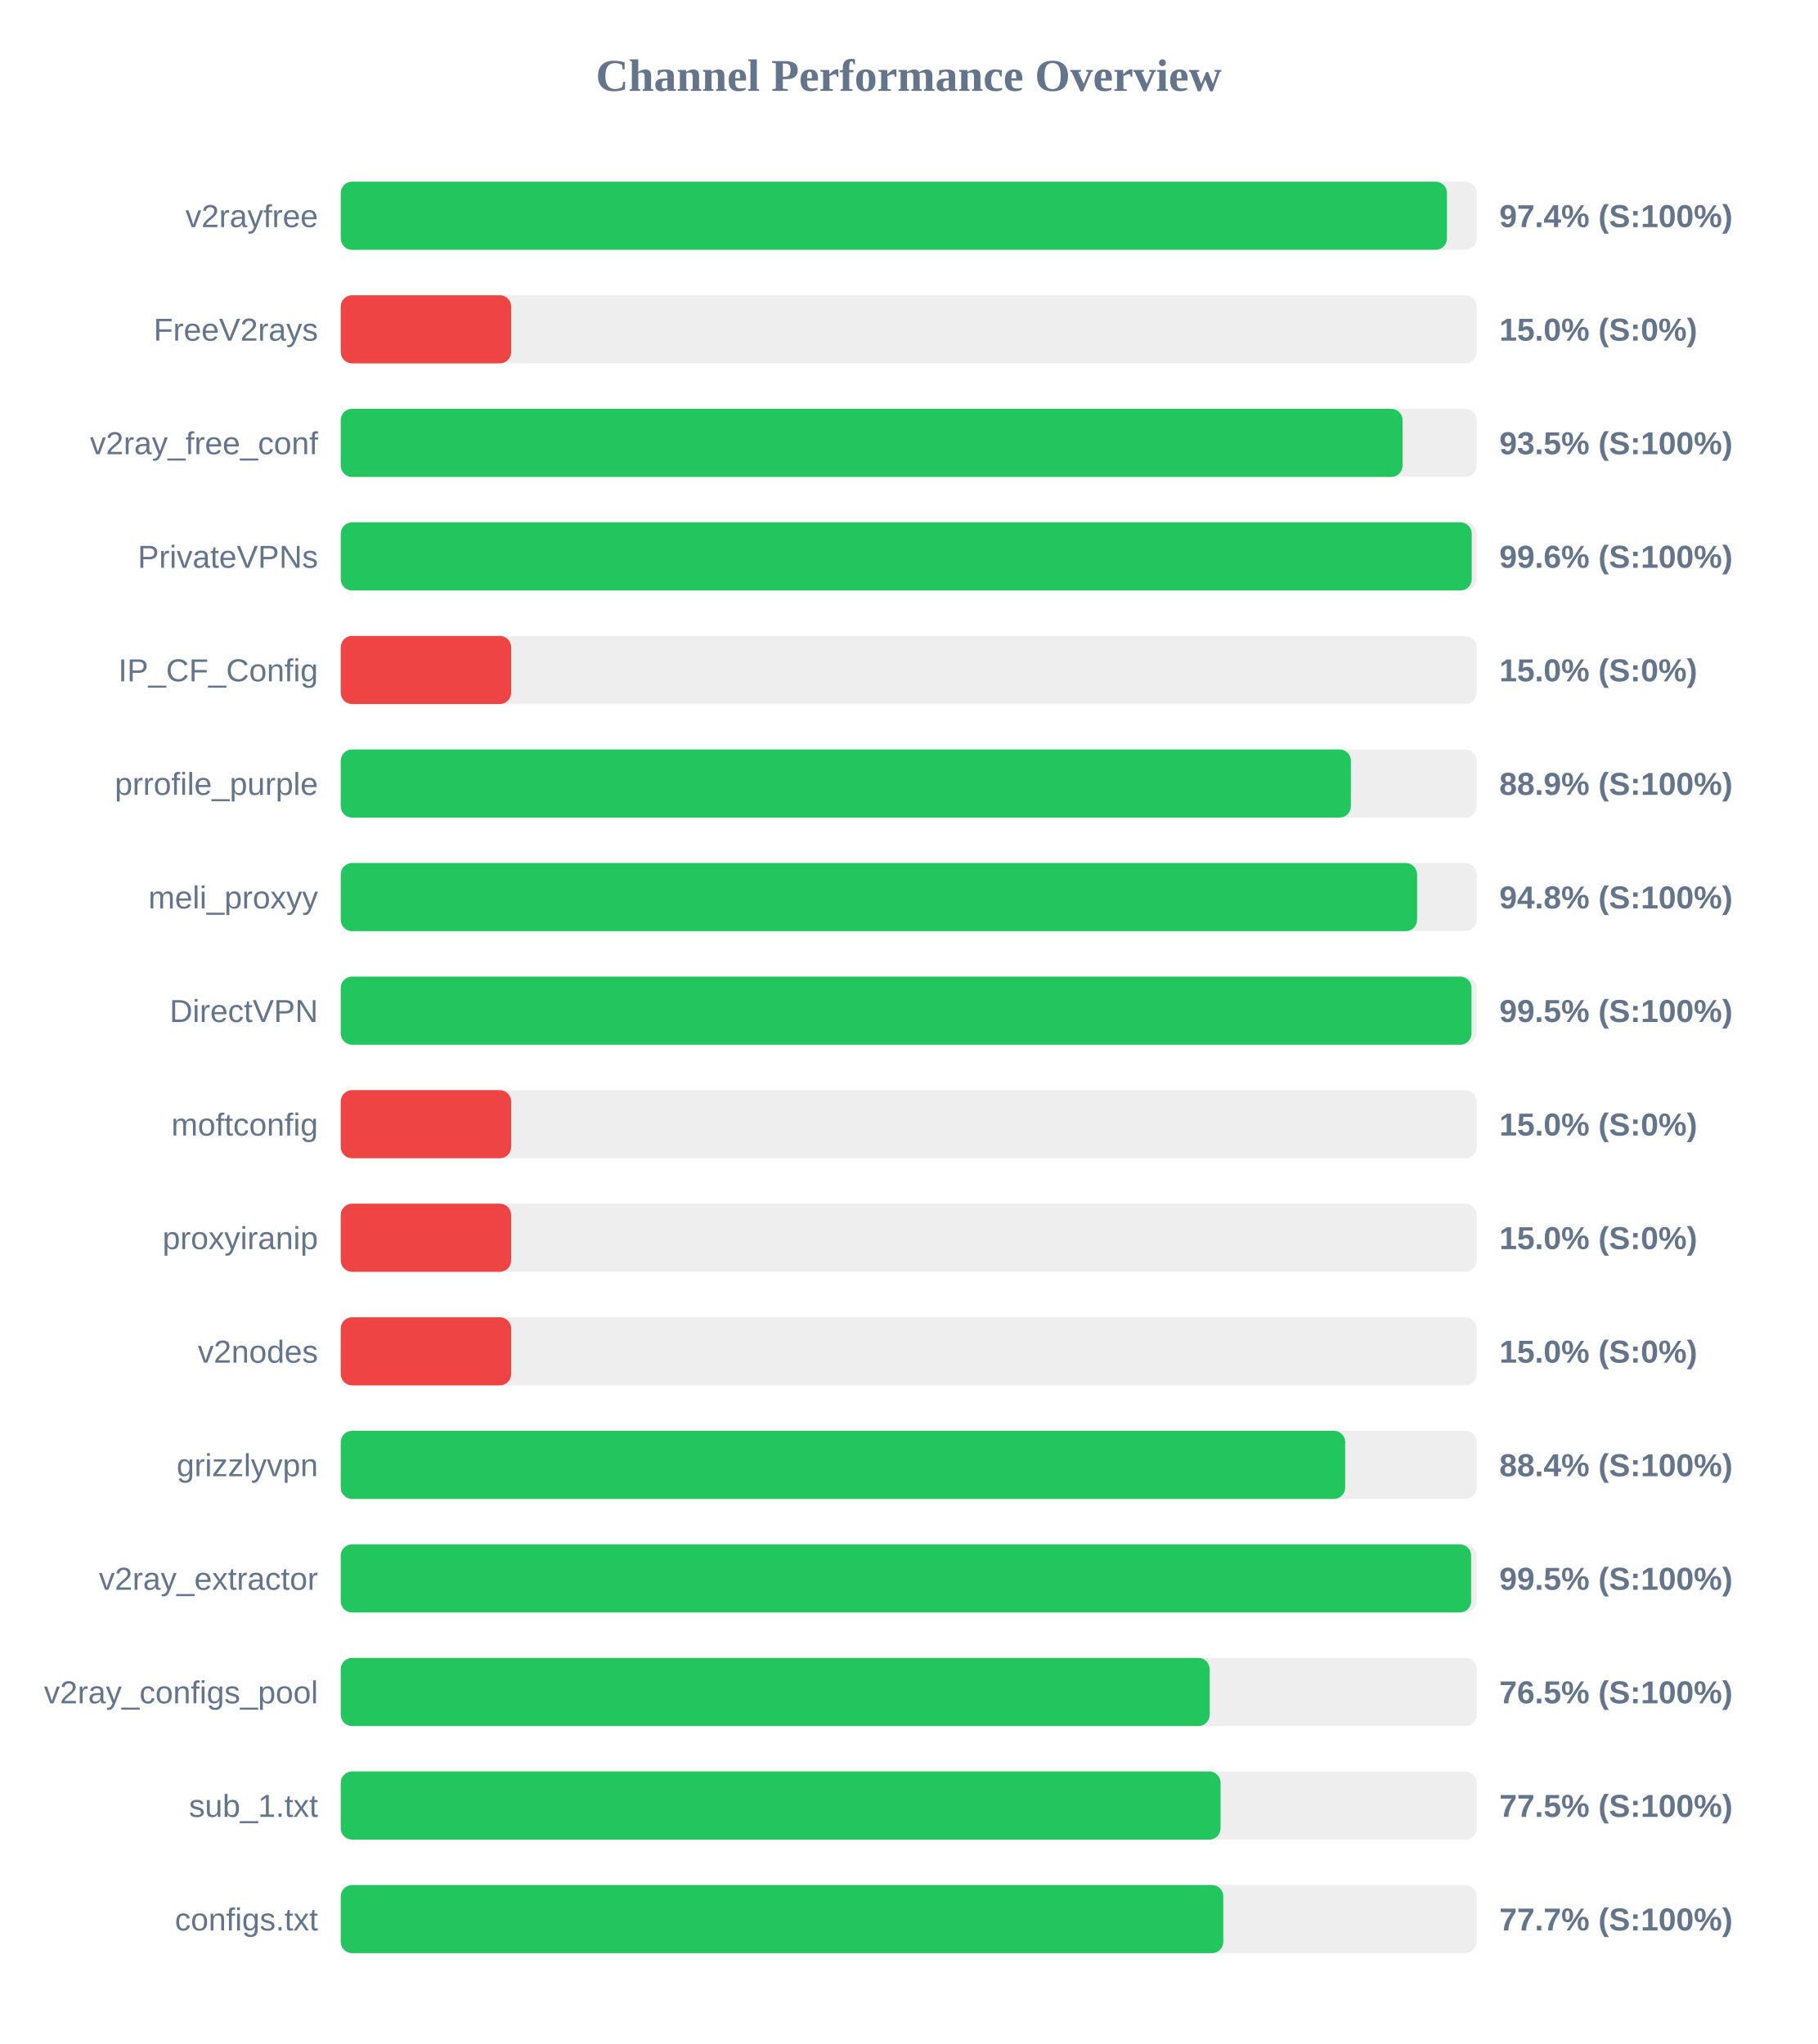
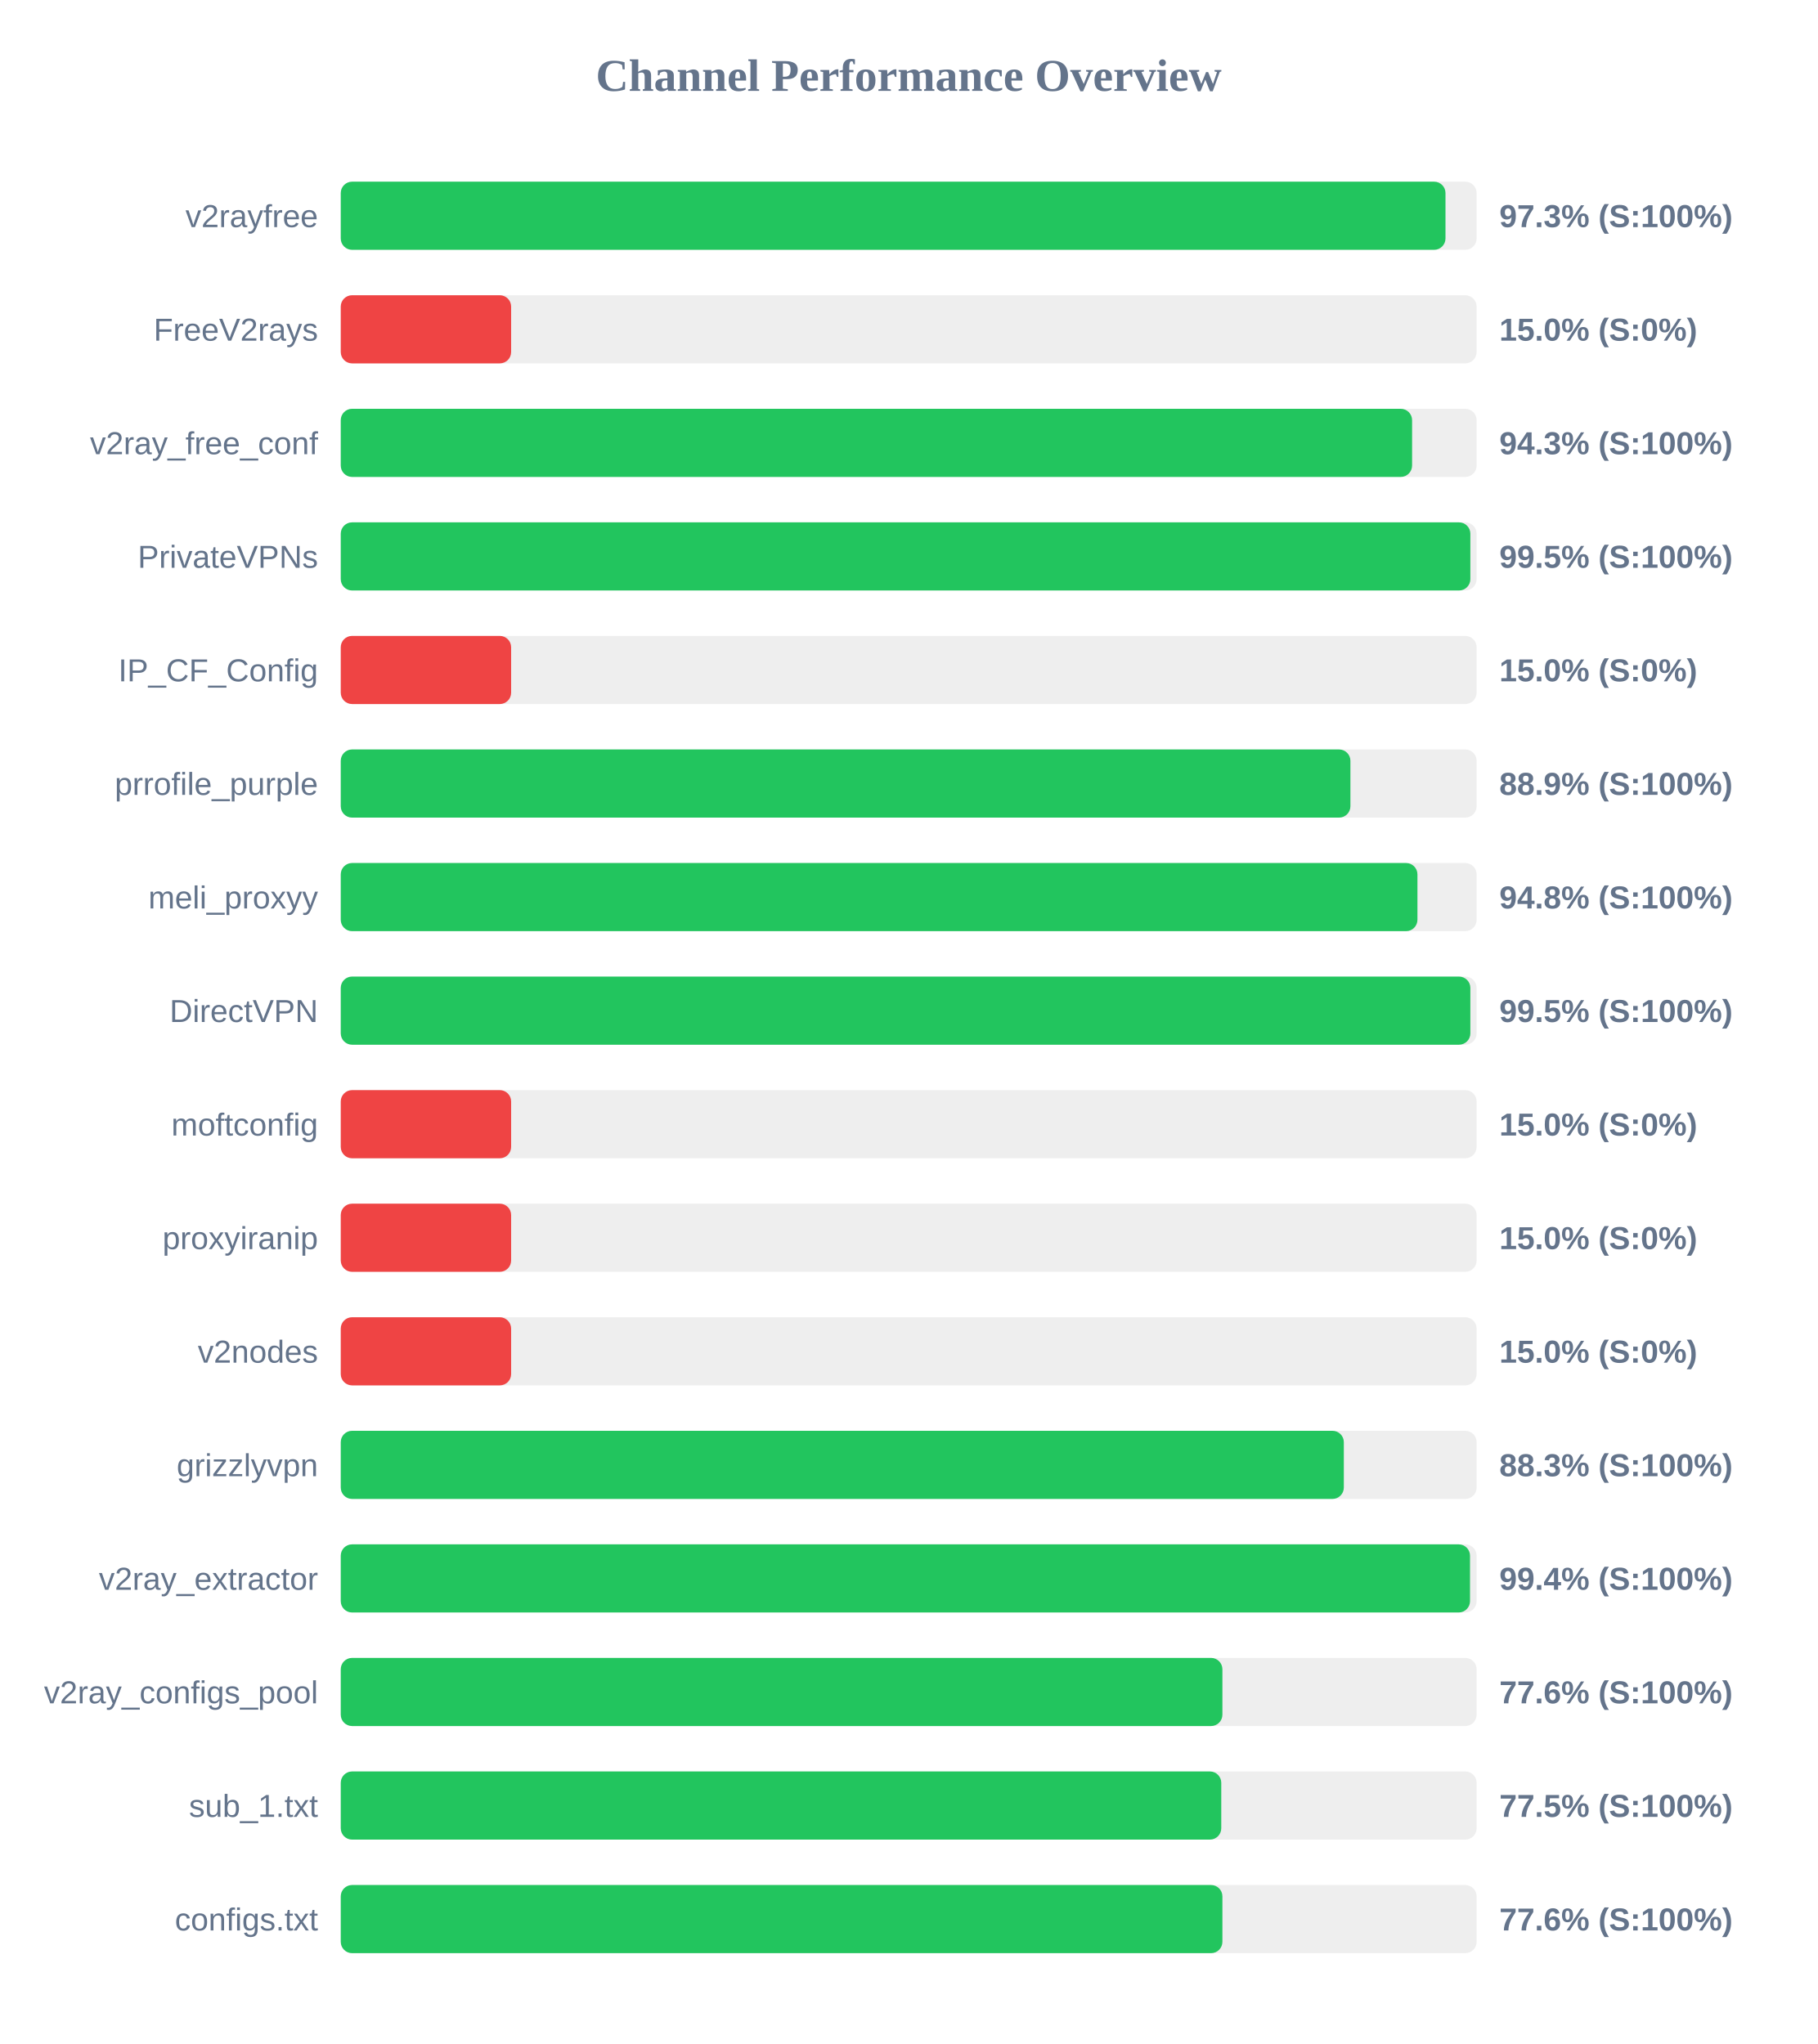
<svg xmlns="http://www.w3.org/2000/svg" width="800" height="900" version="1.1">
  <style>
        .row { font: 14px Arial; fill: #64748b; }
        .score { font: bold 14px Arial; fill: #64748b; }
    </style>
  <text x="400" y="40" text-anchor="middle" font-size="20px" font-weight="bold" fill="#64748b">Channel Performance Overview</text>
  <rect x="150" y="80" width="500" height="30" fill="#eee" rx="5" />
-   <rect x="150" y="80" width="486.95" height="30" fill="#22c55e" rx="5" />
+   <rect x="150" y="80" width="486.3" height="30" fill="#22c55e" rx="5" />
  <text x="140" y="100" text-anchor="end" class="row">v2rayfree</text>
-   <text x="660" y="100" text-anchor="start" class="score">97.4% (S:100%)</text>
+   <text x="660" y="100" text-anchor="start" class="score">97.3% (S:100%)</text>
  <rect x="150" y="130" width="500" height="30" fill="#eee" rx="5" />
  <rect x="150" y="130" width="75.0" height="30" fill="#ef4444" rx="5" />
  <text x="140" y="150" text-anchor="end" class="row">FreeV2rays</text>
  <text x="660" y="150" text-anchor="start" class="score">15.0% (S:0%)</text>
  <rect x="150" y="180" width="500" height="30" fill="#eee" rx="5" />
-   <rect x="150" y="180" width="467.4" height="30" fill="#22c55e" rx="5" />
+   <rect x="150" y="180" width="471.6" height="30" fill="#22c55e" rx="5" />
  <text x="140" y="200" text-anchor="end" class="row">v2ray_free_conf</text>
-   <text x="660" y="200" text-anchor="start" class="score">93.5% (S:100%)</text>
+   <text x="660" y="200" text-anchor="start" class="score">94.3% (S:100%)</text>
  <rect x="150" y="230" width="500" height="30" fill="#eee" rx="5" />
-   <rect x="150" y="230" width="497.85" height="30" fill="#22c55e" rx="5" />
+   <rect x="150" y="230" width="497.25" height="30" fill="#22c55e" rx="5" />
  <text x="140" y="250" text-anchor="end" class="row">PrivateVPNs</text>
-   <text x="660" y="250" text-anchor="start" class="score">99.6% (S:100%)</text>
+   <text x="660" y="250" text-anchor="start" class="score">99.5% (S:100%)</text>
  <rect x="150" y="280" width="500" height="30" fill="#eee" rx="5" />
  <rect x="150" y="280" width="75.0" height="30" fill="#ef4444" rx="5" />
  <text x="140" y="300" text-anchor="end" class="row">IP_CF_Config</text>
  <text x="660" y="300" text-anchor="start" class="score">15.0% (S:0%)</text>
  <rect x="150" y="330" width="500" height="30" fill="#eee" rx="5" />
-   <rect x="150" y="330" width="444.65" height="30" fill="#22c55e" rx="5" />
+   <rect x="150" y="330" width="444.45" height="30" fill="#22c55e" rx="5" />
  <text x="140" y="350" text-anchor="end" class="row">prrofile_purple</text>
  <text x="660" y="350" text-anchor="start" class="score">88.9% (S:100%)</text>
  <rect x="150" y="380" width="500" height="30" fill="#eee" rx="5" />
-   <rect x="150" y="380" width="473.8" height="30" fill="#22c55e" rx="5" />
+   <rect x="150" y="380" width="473.95" height="30" fill="#22c55e" rx="5" />
  <text x="140" y="400" text-anchor="end" class="row">meli_proxyy</text>
  <text x="660" y="400" text-anchor="start" class="score">94.8% (S:100%)</text>
  <rect x="150" y="430" width="500" height="30" fill="#eee" rx="5" />
-   <rect x="150" y="430" width="497.75" height="30" fill="#22c55e" rx="5" />
+   <rect x="150" y="430" width="497.25" height="30" fill="#22c55e" rx="5" />
  <text x="140" y="450" text-anchor="end" class="row">DirectVPN</text>
  <text x="660" y="450" text-anchor="start" class="score">99.5% (S:100%)</text>
  <rect x="150" y="480" width="500" height="30" fill="#eee" rx="5" />
  <rect x="150" y="480" width="75.0" height="30" fill="#ef4444" rx="5" />
  <text x="140" y="500" text-anchor="end" class="row">moftconfig</text>
  <text x="660" y="500" text-anchor="start" class="score">15.0% (S:0%)</text>
  <rect x="150" y="530" width="500" height="30" fill="#eee" rx="5" />
  <rect x="150" y="530" width="75.0" height="30" fill="#ef4444" rx="5" />
  <text x="140" y="550" text-anchor="end" class="row">proxyiranip</text>
  <text x="660" y="550" text-anchor="start" class="score">15.0% (S:0%)</text>
  <rect x="150" y="580" width="500" height="30" fill="#eee" rx="5" />
  <rect x="150" y="580" width="75.0" height="30" fill="#ef4444" rx="5" />
  <text x="140" y="600" text-anchor="end" class="row">v2nodes</text>
  <text x="660" y="600" text-anchor="start" class="score">15.0% (S:0%)</text>
  <rect x="150" y="630" width="500" height="30" fill="#eee" rx="5" />
-   <rect x="150" y="630" width="442.15" height="30" fill="#22c55e" rx="5" />
+   <rect x="150" y="630" width="441.55" height="30" fill="#22c55e" rx="5" />
  <text x="140" y="650" text-anchor="end" class="row">grizzlyvpn</text>
-   <text x="660" y="650" text-anchor="start" class="score">88.4% (S:100%)</text>
+   <text x="660" y="650" text-anchor="start" class="score">88.3% (S:100%)</text>
  <rect x="150" y="680" width="500" height="30" fill="#eee" rx="5" />
-   <rect x="150" y="680" width="497.6" height="30" fill="#22c55e" rx="5" />
+   <rect x="150" y="680" width="497.1" height="30" fill="#22c55e" rx="5" />
  <text x="140" y="700" text-anchor="end" class="row">v2ray_extractor</text>
-   <text x="660" y="700" text-anchor="start" class="score">99.5% (S:100%)</text>
+   <text x="660" y="700" text-anchor="start" class="score">99.4% (S:100%)</text>
  <rect x="150" y="730" width="500" height="30" fill="#eee" rx="5" />
-   <rect x="150" y="730" width="382.5" height="30" fill="#22c55e" rx="5" />
+   <rect x="150" y="730" width="388.1" height="30" fill="#22c55e" rx="5" />
  <text x="140" y="750" text-anchor="end" class="row">v2ray_configs_pool</text>
-   <text x="660" y="750" text-anchor="start" class="score">76.5% (S:100%)</text>
+   <text x="660" y="750" text-anchor="start" class="score">77.6% (S:100%)</text>
  <rect x="150" y="780" width="500" height="30" fill="#eee" rx="5" />
-   <rect x="150" y="780" width="387.3" height="30" fill="#22c55e" rx="5" />
+   <rect x="150" y="780" width="387.6" height="30" fill="#22c55e" rx="5" />
  <text x="140" y="800" text-anchor="end" class="row">sub_1.txt</text>
  <text x="660" y="800" text-anchor="start" class="score">77.5% (S:100%)</text>
  <rect x="150" y="830" width="500" height="30" fill="#eee" rx="5" />
-   <rect x="150" y="830" width="388.5" height="30" fill="#22c55e" rx="5" />
+   <rect x="150" y="830" width="388.1" height="30" fill="#22c55e" rx="5" />
  <text x="140" y="850" text-anchor="end" class="row">configs.txt</text>
-   <text x="660" y="850" text-anchor="start" class="score">77.7% (S:100%)</text>
+   <text x="660" y="850" text-anchor="start" class="score">77.6% (S:100%)</text>
</svg>
